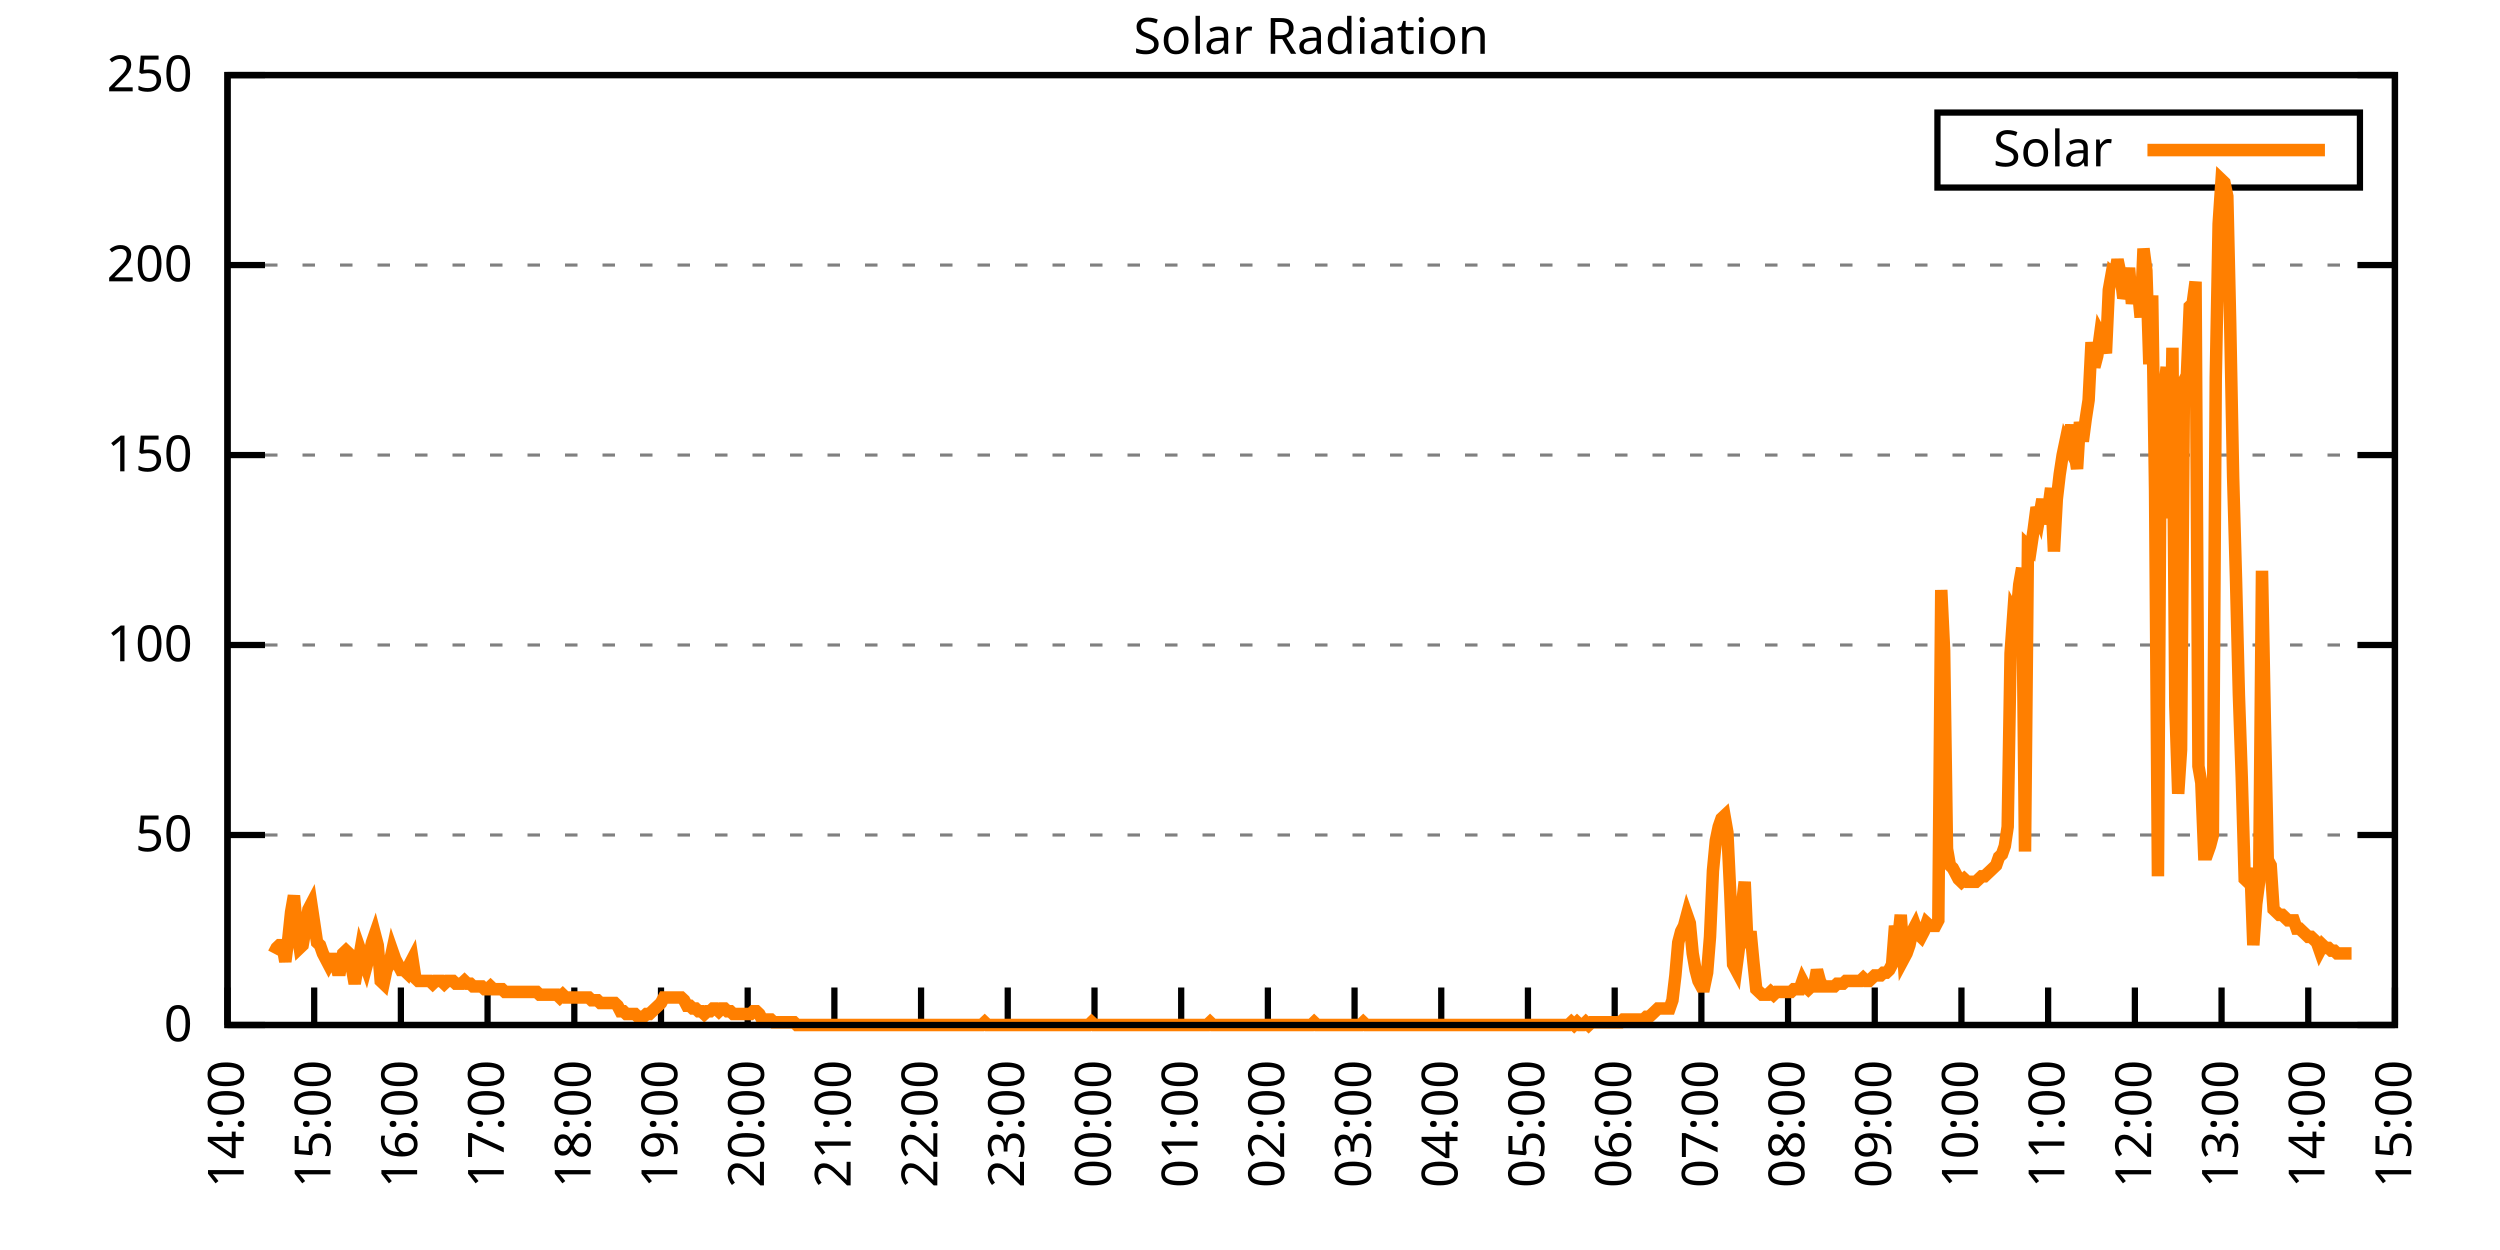
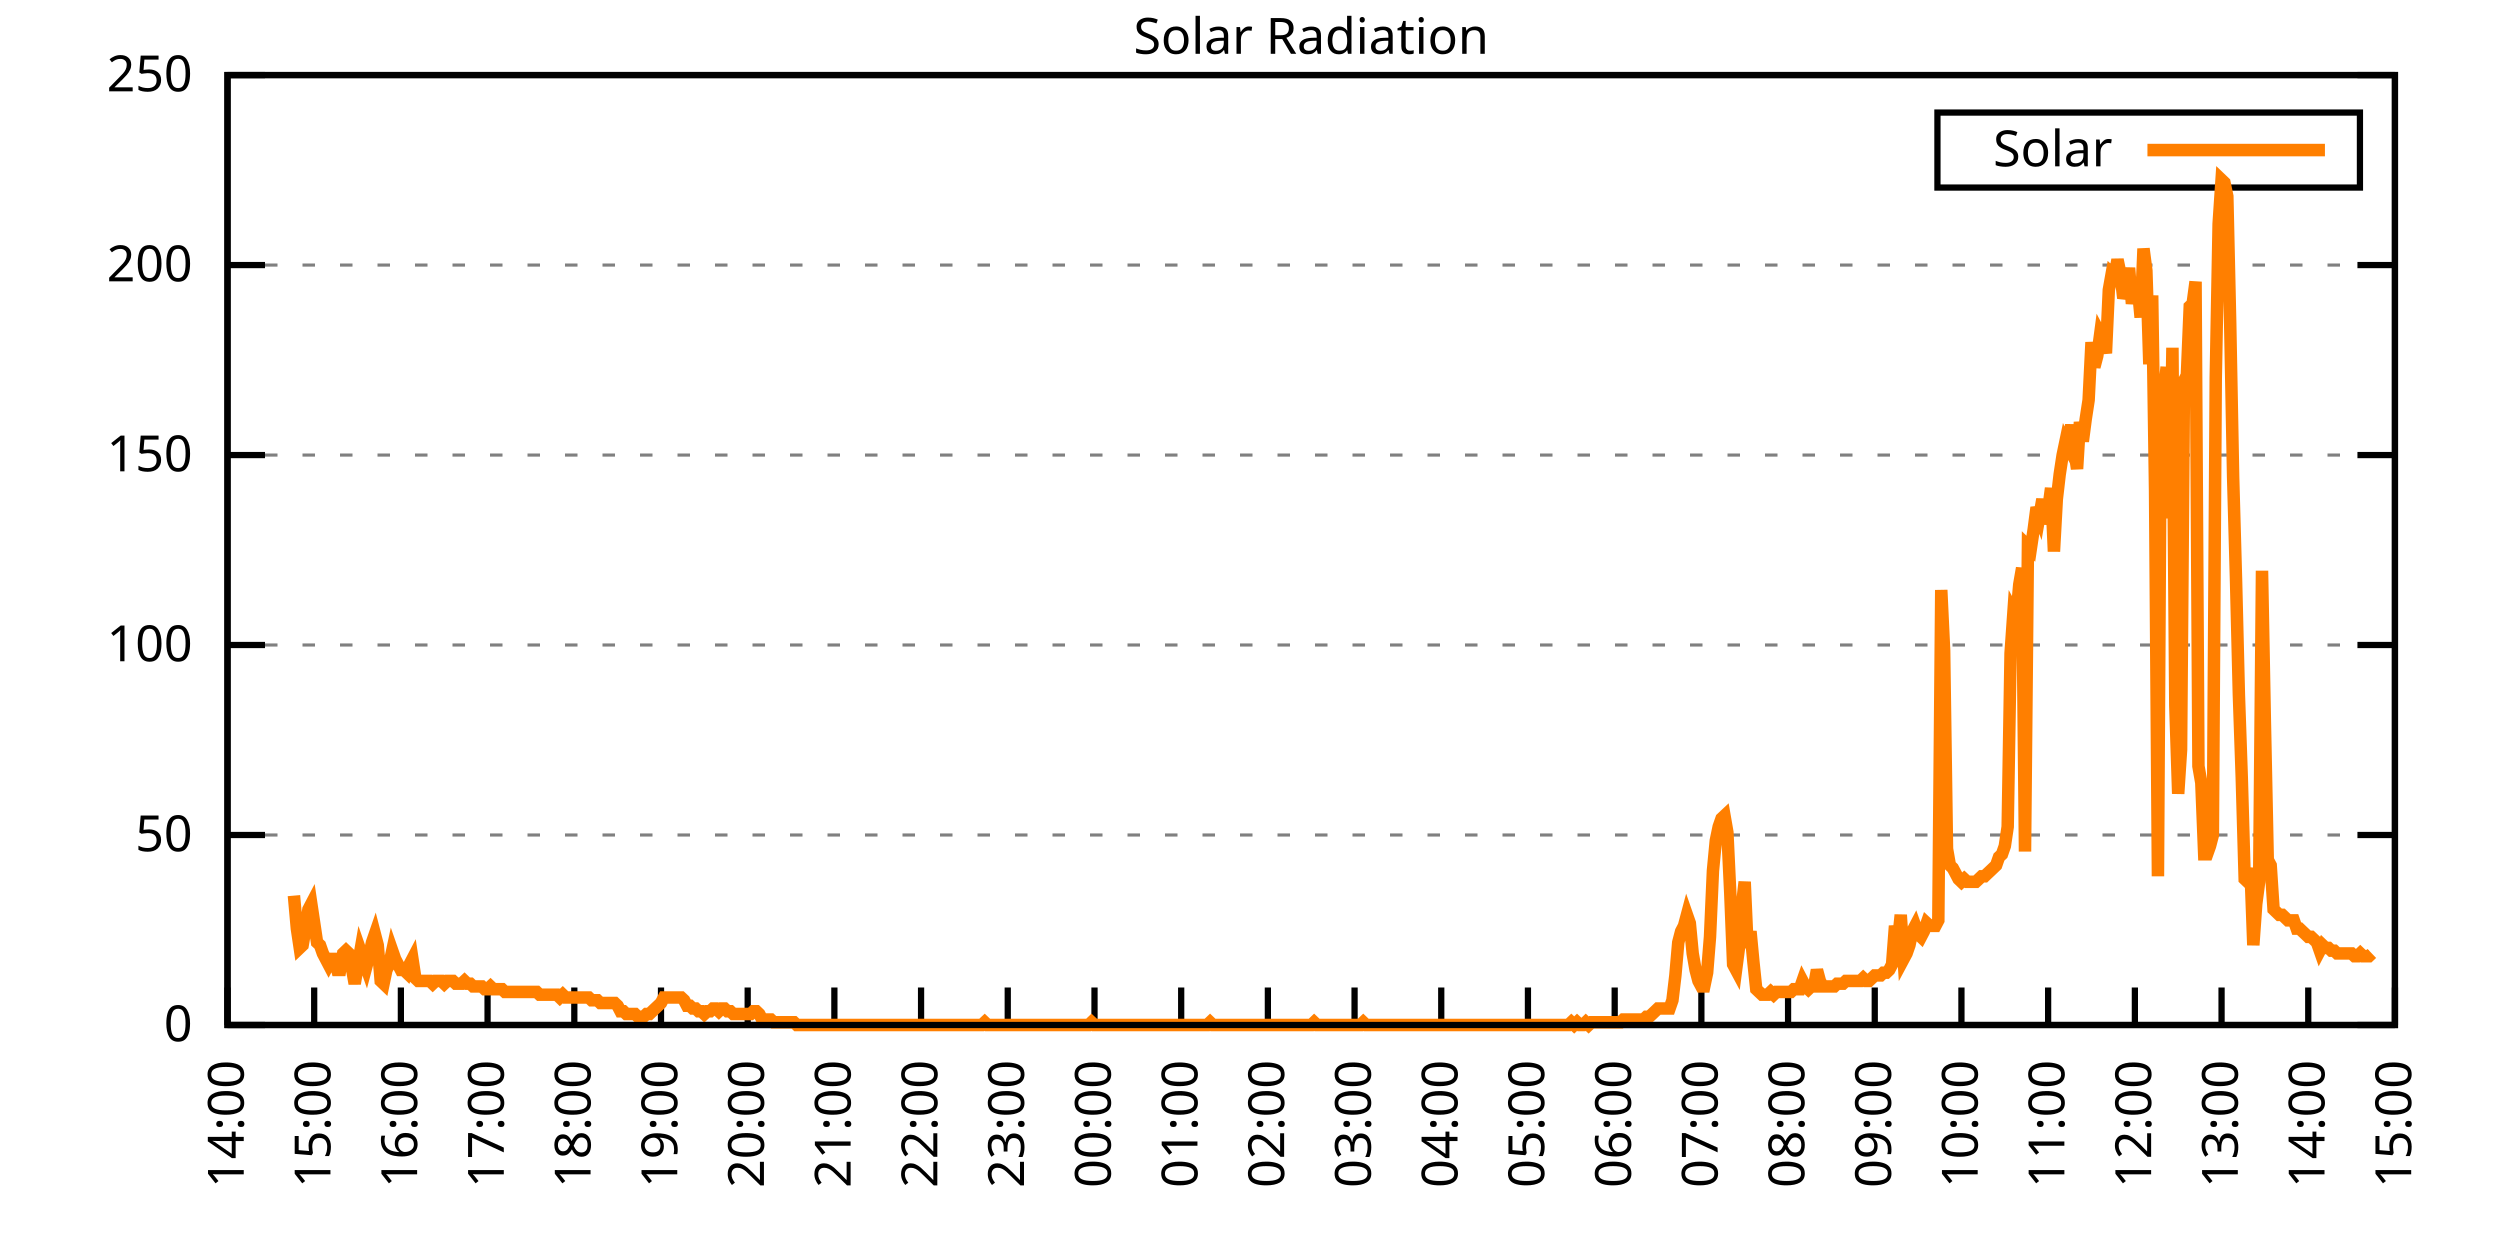
<svg xmlns="http://www.w3.org/2000/svg" xmlns:xlink="http://www.w3.org/1999/xlink" width="400" height="200" viewBox="0 0 400 200">
  <g id="gnuplot_canvas">
    <rect x="0" y="0" width="400" height="200" fill="none" />
    <defs>
      <circle id="gpDot" r="0.5" stroke-width="0.5" stroke="currentColor" />
      <path id="gpPt0" stroke-width="0.333" stroke="currentColor" d="M-1,0 h2 M0,-1 v2" />
      <path id="gpPt1" stroke-width="0.333" stroke="currentColor" d="M-1,-1 L1,1 M1,-1 L-1,1" />
      <path id="gpPt2" stroke-width="0.333" stroke="currentColor" d="M-1,0 L1,0 M0,-1 L0,1 M-1,-1 L1,1 M-1,1 L1,-1" />
      <rect id="gpPt3" stroke-width="0.333" stroke="currentColor" x="-1" y="-1" width="2" height="2" />
      <rect id="gpPt4" stroke-width="0.333" stroke="currentColor" fill="currentColor" x="-1" y="-1" width="2" height="2" />
      <circle id="gpPt5" stroke-width="0.333" stroke="currentColor" cx="0" cy="0" r="1" />
      <use xlink:href="#gpPt5" id="gpPt6" fill="currentColor" stroke="none" />
      <path id="gpPt7" stroke-width="0.333" stroke="currentColor" d="M0,-1.33 L-1.33,0.67 L1.33,0.67 z" />
      <use xlink:href="#gpPt7" id="gpPt8" fill="currentColor" stroke="none" />
      <use xlink:href="#gpPt7" id="gpPt9" stroke="currentColor" transform="rotate(180)" />
      <use xlink:href="#gpPt9" id="gpPt10" fill="currentColor" stroke="none" />
      <use xlink:href="#gpPt3" id="gpPt11" stroke="currentColor" transform="rotate(45)" />
      <use xlink:href="#gpPt11" id="gpPt12" fill="currentColor" stroke="none" />
      <path id="gpPt13" stroke-width="0.333" stroke="currentColor" d="M0,1.330 L1.265,0.411 L0.782,-1.067 L-0.782,-1.076 L-1.265,0.411 z" />
      <use xlink:href="#gpPt13" id="gpPt14" fill="currentColor" stroke="none" />
      <filter id="textbox" filterUnits="objectBoundingBox" x="0" y="0" height="1" width="1">
        <feFlood flood-color="white" flood-opacity="1" result="bgnd" />
        <feComposite in="SourceGraphic" in2="bgnd" operator="atop" />
      </filter>
      <filter id="greybox" filterUnits="objectBoundingBox" x="0" y="0" height="1" width="1">
        <feFlood flood-color="lightgrey" flood-opacity="1" result="grey" />
        <feComposite in="SourceGraphic" in2="grey" operator="atop" />
      </filter>
    </defs>
    <g fill="none" color="white" stroke="currentColor" stroke-width="1.00" stroke-linecap="butt" stroke-linejoin="miter">
</g>
    <g fill="none" color="black" stroke="currentColor" stroke-width="1.00" stroke-linecap="butt" stroke-linejoin="miter">
      <g stroke="none" shape-rendering="crispEdges">
        <polygon fill="rgb(255, 255, 255)" points="36.40,164.00 383.18,164.00 383.18,12.02 36.40,12.02 " />
      </g>
    </g>
    <g fill="none" color="black" stroke="currentColor" stroke-width="1.00" stroke-linecap="butt" stroke-linejoin="miter">
</g>
    <g fill="none" color="black" stroke="black" stroke-width="0.50" stroke-linecap="butt" stroke-linejoin="miter">
</g>
    <g fill="none" color="gray" stroke="currentColor" stroke-width="0.50" stroke-linecap="butt" stroke-linejoin="miter">
      <path stroke="gray" stroke-dasharray="2,4" class="gridline" d="M36.40,164.00 L383.19,164.00  " />
    </g>
    <g fill="none" color="gray" stroke="gray" stroke-width="1.00" stroke-linecap="butt" stroke-linejoin="miter">
</g>
    <g fill="none" color="black" stroke="currentColor" stroke-width="1.00" stroke-linecap="butt" stroke-linejoin="miter">
      <path stroke="black" d="M36.40,164.00 L42.40,164.00 M383.19,164.00 L377.19,164.00  " />
      <g transform="translate(30.80,166.60)" stroke="none" fill="black" font-family="Sans" font-size="8.00" text-anchor="end">
        <text>
          <tspan font-family="Sans"> 0</tspan>
        </text>
      </g>
    </g>
    <g fill="none" color="black" stroke="currentColor" stroke-width="1.00" stroke-linecap="butt" stroke-linejoin="miter">
</g>
    <g fill="none" color="black" stroke="black" stroke-width="0.50" stroke-linecap="butt" stroke-linejoin="miter">
</g>
    <g fill="none" color="gray" stroke="currentColor" stroke-width="0.50" stroke-linecap="butt" stroke-linejoin="miter">
      <path stroke="gray" stroke-dasharray="2,4" class="gridline" d="M36.40,133.60 L383.19,133.60  " />
    </g>
    <g fill="none" color="gray" stroke="gray" stroke-width="1.00" stroke-linecap="butt" stroke-linejoin="miter">
</g>
    <g fill="none" color="black" stroke="currentColor" stroke-width="1.00" stroke-linecap="butt" stroke-linejoin="miter">
      <path stroke="black" d="M36.40,133.60 L42.40,133.60 M383.19,133.60 L377.19,133.60  " />
      <g transform="translate(30.80,136.20)" stroke="none" fill="black" font-family="Sans" font-size="8.00" text-anchor="end">
        <text>
          <tspan font-family="Sans"> 50</tspan>
        </text>
      </g>
    </g>
    <g fill="none" color="black" stroke="currentColor" stroke-width="1.00" stroke-linecap="butt" stroke-linejoin="miter">
</g>
    <g fill="none" color="black" stroke="black" stroke-width="0.50" stroke-linecap="butt" stroke-linejoin="miter">
</g>
    <g fill="none" color="gray" stroke="currentColor" stroke-width="0.50" stroke-linecap="butt" stroke-linejoin="miter">
      <path stroke="gray" stroke-dasharray="2,4" class="gridline" d="M36.40,103.20 L383.19,103.20  " />
    </g>
    <g fill="none" color="gray" stroke="gray" stroke-width="1.00" stroke-linecap="butt" stroke-linejoin="miter">
</g>
    <g fill="none" color="black" stroke="currentColor" stroke-width="1.00" stroke-linecap="butt" stroke-linejoin="miter">
      <path stroke="black" d="M36.40,103.20 L42.40,103.20 M383.19,103.20 L377.19,103.20  " />
      <g transform="translate(30.80,105.80)" stroke="none" fill="black" font-family="Sans" font-size="8.00" text-anchor="end">
        <text>
          <tspan font-family="Sans"> 100</tspan>
        </text>
      </g>
    </g>
    <g fill="none" color="black" stroke="currentColor" stroke-width="1.00" stroke-linecap="butt" stroke-linejoin="miter">
</g>
    <g fill="none" color="black" stroke="black" stroke-width="0.50" stroke-linecap="butt" stroke-linejoin="miter">
</g>
    <g fill="none" color="gray" stroke="currentColor" stroke-width="0.50" stroke-linecap="butt" stroke-linejoin="miter">
      <path stroke="gray" stroke-dasharray="2,4" class="gridline" d="M36.40,72.81 L383.19,72.81  " />
    </g>
    <g fill="none" color="gray" stroke="gray" stroke-width="1.00" stroke-linecap="butt" stroke-linejoin="miter">
</g>
    <g fill="none" color="black" stroke="currentColor" stroke-width="1.00" stroke-linecap="butt" stroke-linejoin="miter">
      <path stroke="black" d="M36.40,72.81 L42.40,72.81 M383.19,72.81 L377.19,72.81  " />
      <g transform="translate(30.80,75.41)" stroke="none" fill="black" font-family="Sans" font-size="8.00" text-anchor="end">
        <text>
          <tspan font-family="Sans"> 150</tspan>
        </text>
      </g>
    </g>
    <g fill="none" color="black" stroke="currentColor" stroke-width="1.00" stroke-linecap="butt" stroke-linejoin="miter">
</g>
    <g fill="none" color="black" stroke="black" stroke-width="0.50" stroke-linecap="butt" stroke-linejoin="miter">
</g>
    <g fill="none" color="gray" stroke="currentColor" stroke-width="0.50" stroke-linecap="butt" stroke-linejoin="miter">
      <path stroke="gray" stroke-dasharray="2,4" class="gridline" d="M36.40,42.41 L383.19,42.41  " />
    </g>
    <g fill="none" color="gray" stroke="gray" stroke-width="1.00" stroke-linecap="butt" stroke-linejoin="miter">
</g>
    <g fill="none" color="black" stroke="currentColor" stroke-width="1.00" stroke-linecap="butt" stroke-linejoin="miter">
      <path stroke="black" d="M36.40,42.41 L42.40,42.41 M383.19,42.41 L377.19,42.41  " />
      <g transform="translate(30.80,45.01)" stroke="none" fill="black" font-family="Sans" font-size="8.00" text-anchor="end">
        <text>
          <tspan font-family="Sans"> 200</tspan>
        </text>
      </g>
    </g>
    <g fill="none" color="black" stroke="currentColor" stroke-width="1.00" stroke-linecap="butt" stroke-linejoin="miter">
</g>
    <g fill="none" color="black" stroke="black" stroke-width="0.50" stroke-linecap="butt" stroke-linejoin="miter">
</g>
    <g fill="none" color="gray" stroke="currentColor" stroke-width="0.50" stroke-linecap="butt" stroke-linejoin="miter">
      <path stroke="gray" stroke-dasharray="2,4" class="gridline" d="M36.40,12.01 L383.19,12.01  " />
    </g>
    <g fill="none" color="gray" stroke="gray" stroke-width="1.00" stroke-linecap="butt" stroke-linejoin="miter">
</g>
    <g fill="none" color="black" stroke="currentColor" stroke-width="1.00" stroke-linecap="butt" stroke-linejoin="miter">
      <path stroke="black" d="M36.40,12.01 L42.40,12.01 M383.19,12.01 L377.19,12.01  " />
      <g transform="translate(30.80,14.61)" stroke="none" fill="black" font-family="Sans" font-size="8.00" text-anchor="end">
        <text>
          <tspan font-family="Sans"> 250</tspan>
        </text>
      </g>
    </g>
    <g fill="none" color="black" stroke="currentColor" stroke-width="1.00" stroke-linecap="butt" stroke-linejoin="miter">
      <path stroke="black" d="M36.40,164.00 L36.40,158.00  " />
      <g transform="translate(39.00,169.60) rotate(270.00)" stroke="none" fill="black" font-family="Sans" font-size="8.00" text-anchor="end">
        <text>
          <tspan font-family="Sans">14:00</tspan>
        </text>
      </g>
    </g>
    <g fill="none" color="black" stroke="currentColor" stroke-width="1.00" stroke-linecap="butt" stroke-linejoin="miter">
      <path stroke="black" d="M50.27,164.00 L50.27,158.00  " />
      <g transform="translate(52.87,169.60) rotate(270.00)" stroke="none" fill="black" font-family="Sans" font-size="8.00" text-anchor="end">
        <text>
          <tspan font-family="Sans">15:00</tspan>
        </text>
      </g>
    </g>
    <g fill="none" color="black" stroke="currentColor" stroke-width="1.00" stroke-linecap="butt" stroke-linejoin="miter">
      <path stroke="black" d="M64.14,164.00 L64.14,158.00  " />
      <g transform="translate(66.74,169.60) rotate(270.00)" stroke="none" fill="black" font-family="Sans" font-size="8.00" text-anchor="end">
        <text>
          <tspan font-family="Sans">16:00</tspan>
        </text>
      </g>
    </g>
    <g fill="none" color="black" stroke="currentColor" stroke-width="1.00" stroke-linecap="butt" stroke-linejoin="miter">
      <path stroke="black" d="M78.01,164.00 L78.01,158.00  " />
      <g transform="translate(80.61,169.60) rotate(270.00)" stroke="none" fill="black" font-family="Sans" font-size="8.00" text-anchor="end">
        <text>
          <tspan font-family="Sans">17:00</tspan>
        </text>
      </g>
    </g>
    <g fill="none" color="black" stroke="currentColor" stroke-width="1.00" stroke-linecap="butt" stroke-linejoin="miter">
      <path stroke="black" d="M91.89,164.00 L91.89,158.00  " />
      <g transform="translate(94.49,169.60) rotate(270.00)" stroke="none" fill="black" font-family="Sans" font-size="8.00" text-anchor="end">
        <text>
          <tspan font-family="Sans">18:00</tspan>
        </text>
      </g>
    </g>
    <g fill="none" color="black" stroke="currentColor" stroke-width="1.00" stroke-linecap="butt" stroke-linejoin="miter">
      <path stroke="black" d="M105.76,164.00 L105.76,158.00  " />
      <g transform="translate(108.36,169.60) rotate(270.00)" stroke="none" fill="black" font-family="Sans" font-size="8.00" text-anchor="end">
        <text>
          <tspan font-family="Sans">19:00</tspan>
        </text>
      </g>
    </g>
    <g fill="none" color="black" stroke="currentColor" stroke-width="1.00" stroke-linecap="butt" stroke-linejoin="miter">
      <path stroke="black" d="M119.63,164.00 L119.63,158.00  " />
      <g transform="translate(122.23,169.60) rotate(270.00)" stroke="none" fill="black" font-family="Sans" font-size="8.00" text-anchor="end">
        <text>
          <tspan font-family="Sans">20:00</tspan>
        </text>
      </g>
    </g>
    <g fill="none" color="black" stroke="currentColor" stroke-width="1.00" stroke-linecap="butt" stroke-linejoin="miter">
      <path stroke="black" d="M133.50,164.00 L133.50,158.00  " />
      <g transform="translate(136.10,169.60) rotate(270.00)" stroke="none" fill="black" font-family="Sans" font-size="8.00" text-anchor="end">
        <text>
          <tspan font-family="Sans">21:00</tspan>
        </text>
      </g>
    </g>
    <g fill="none" color="black" stroke="currentColor" stroke-width="1.00" stroke-linecap="butt" stroke-linejoin="miter">
      <path stroke="black" d="M147.37,164.00 L147.37,158.00  " />
      <g transform="translate(149.97,169.60) rotate(270.00)" stroke="none" fill="black" font-family="Sans" font-size="8.00" text-anchor="end">
        <text>
          <tspan font-family="Sans">22:00</tspan>
        </text>
      </g>
    </g>
    <g fill="none" color="black" stroke="currentColor" stroke-width="1.00" stroke-linecap="butt" stroke-linejoin="miter">
      <path stroke="black" d="M161.24,164.00 L161.24,158.00  " />
      <g transform="translate(163.84,169.60) rotate(270.00)" stroke="none" fill="black" font-family="Sans" font-size="8.00" text-anchor="end">
        <text>
          <tspan font-family="Sans">23:00</tspan>
        </text>
      </g>
    </g>
    <g fill="none" color="black" stroke="currentColor" stroke-width="1.00" stroke-linecap="butt" stroke-linejoin="miter">
      <path stroke="black" d="M175.12,164.00 L175.12,158.00  " />
      <g transform="translate(177.72,169.60) rotate(270.00)" stroke="none" fill="black" font-family="Sans" font-size="8.00" text-anchor="end">
        <text>
          <tspan font-family="Sans">00:00</tspan>
        </text>
      </g>
    </g>
    <g fill="none" color="black" stroke="currentColor" stroke-width="1.00" stroke-linecap="butt" stroke-linejoin="miter">
      <path stroke="black" d="M188.99,164.00 L188.99,158.00  " />
      <g transform="translate(191.59,169.60) rotate(270.00)" stroke="none" fill="black" font-family="Sans" font-size="8.00" text-anchor="end">
        <text>
          <tspan font-family="Sans">01:00</tspan>
        </text>
      </g>
    </g>
    <g fill="none" color="black" stroke="currentColor" stroke-width="1.00" stroke-linecap="butt" stroke-linejoin="miter">
      <path stroke="black" d="M202.86,164.00 L202.86,158.00  " />
      <g transform="translate(205.46,169.60) rotate(270.00)" stroke="none" fill="black" font-family="Sans" font-size="8.00" text-anchor="end">
        <text>
          <tspan font-family="Sans">02:00</tspan>
        </text>
      </g>
    </g>
    <g fill="none" color="black" stroke="currentColor" stroke-width="1.00" stroke-linecap="butt" stroke-linejoin="miter">
      <path stroke="black" d="M216.73,164.00 L216.73,158.00  " />
      <g transform="translate(219.33,169.60) rotate(270.00)" stroke="none" fill="black" font-family="Sans" font-size="8.00" text-anchor="end">
        <text>
          <tspan font-family="Sans">03:00</tspan>
        </text>
      </g>
    </g>
    <g fill="none" color="black" stroke="currentColor" stroke-width="1.00" stroke-linecap="butt" stroke-linejoin="miter">
      <path stroke="black" d="M230.60,164.00 L230.60,158.00  " />
      <g transform="translate(233.20,169.60) rotate(270.00)" stroke="none" fill="black" font-family="Sans" font-size="8.00" text-anchor="end">
        <text>
          <tspan font-family="Sans">04:00</tspan>
        </text>
      </g>
    </g>
    <g fill="none" color="black" stroke="currentColor" stroke-width="1.00" stroke-linecap="butt" stroke-linejoin="miter">
      <path stroke="black" d="M244.47,164.00 L244.47,158.00  " />
      <g transform="translate(247.07,169.60) rotate(270.00)" stroke="none" fill="black" font-family="Sans" font-size="8.00" text-anchor="end">
        <text>
          <tspan font-family="Sans">05:00</tspan>
        </text>
      </g>
    </g>
    <g fill="none" color="black" stroke="currentColor" stroke-width="1.00" stroke-linecap="butt" stroke-linejoin="miter">
      <path stroke="black" d="M258.35,164.00 L258.35,158.00  " />
      <g transform="translate(260.95,169.60) rotate(270.00)" stroke="none" fill="black" font-family="Sans" font-size="8.00" text-anchor="end">
        <text>
          <tspan font-family="Sans">06:00</tspan>
        </text>
      </g>
    </g>
    <g fill="none" color="black" stroke="currentColor" stroke-width="1.00" stroke-linecap="butt" stroke-linejoin="miter">
      <path stroke="black" d="M272.22,164.00 L272.22,158.00  " />
      <g transform="translate(274.82,169.60) rotate(270.00)" stroke="none" fill="black" font-family="Sans" font-size="8.00" text-anchor="end">
        <text>
          <tspan font-family="Sans">07:00</tspan>
        </text>
      </g>
    </g>
    <g fill="none" color="black" stroke="currentColor" stroke-width="1.00" stroke-linecap="butt" stroke-linejoin="miter">
      <path stroke="black" d="M286.09,164.00 L286.09,158.00  " />
      <g transform="translate(288.69,169.60) rotate(270.00)" stroke="none" fill="black" font-family="Sans" font-size="8.00" text-anchor="end">
        <text>
          <tspan font-family="Sans">08:00</tspan>
        </text>
      </g>
    </g>
    <g fill="none" color="black" stroke="currentColor" stroke-width="1.00" stroke-linecap="butt" stroke-linejoin="miter">
      <path stroke="black" d="M299.96,164.00 L299.96,158.00  " />
      <g transform="translate(302.56,169.60) rotate(270.00)" stroke="none" fill="black" font-family="Sans" font-size="8.00" text-anchor="end">
        <text>
          <tspan font-family="Sans">09:00</tspan>
        </text>
      </g>
    </g>
    <g fill="none" color="black" stroke="currentColor" stroke-width="1.00" stroke-linecap="butt" stroke-linejoin="miter">
      <path stroke="black" d="M313.83,164.00 L313.83,158.00  " />
      <g transform="translate(316.43,169.60) rotate(270.00)" stroke="none" fill="black" font-family="Sans" font-size="8.00" text-anchor="end">
        <text>
          <tspan font-family="Sans">10:00</tspan>
        </text>
      </g>
    </g>
    <g fill="none" color="black" stroke="currentColor" stroke-width="1.00" stroke-linecap="butt" stroke-linejoin="miter">
      <path stroke="black" d="M327.70,164.00 L327.70,158.00  " />
      <g transform="translate(330.30,169.60) rotate(270.00)" stroke="none" fill="black" font-family="Sans" font-size="8.00" text-anchor="end">
        <text>
          <tspan font-family="Sans">11:00</tspan>
        </text>
      </g>
    </g>
    <g fill="none" color="black" stroke="currentColor" stroke-width="1.00" stroke-linecap="butt" stroke-linejoin="miter">
      <path stroke="black" d="M341.58,164.00 L341.58,158.00  " />
      <g transform="translate(344.18,169.60) rotate(270.00)" stroke="none" fill="black" font-family="Sans" font-size="8.00" text-anchor="end">
        <text>
          <tspan font-family="Sans">12:00</tspan>
        </text>
      </g>
    </g>
    <g fill="none" color="black" stroke="currentColor" stroke-width="1.00" stroke-linecap="butt" stroke-linejoin="miter">
      <path stroke="black" d="M355.45,164.00 L355.45,158.00  " />
      <g transform="translate(358.05,169.60) rotate(270.00)" stroke="none" fill="black" font-family="Sans" font-size="8.00" text-anchor="end">
        <text>
          <tspan font-family="Sans">13:00</tspan>
        </text>
      </g>
    </g>
    <g fill="none" color="black" stroke="currentColor" stroke-width="1.00" stroke-linecap="butt" stroke-linejoin="miter">
      <path stroke="black" d="M369.32,164.00 L369.32,158.00  " />
      <g transform="translate(371.92,169.60) rotate(270.00)" stroke="none" fill="black" font-family="Sans" font-size="8.00" text-anchor="end">
        <text>
          <tspan font-family="Sans">14:00</tspan>
        </text>
      </g>
    </g>
    <g fill="none" color="black" stroke="currentColor" stroke-width="1.00" stroke-linecap="butt" stroke-linejoin="miter">
      <path stroke="black" d="M383.19,164.00 L383.19,158.00  " />
      <g transform="translate(385.79,169.60) rotate(270.00)" stroke="none" fill="black" font-family="Sans" font-size="8.00" text-anchor="end">
        <text>
          <tspan font-family="Sans">15:00</tspan>
        </text>
      </g>
    </g>
    <g fill="none" color="black" stroke="currentColor" stroke-width="1.00" stroke-linecap="butt" stroke-linejoin="miter">
</g>
    <g fill="none" color="black" stroke="currentColor" stroke-width="1.00" stroke-linecap="butt" stroke-linejoin="miter">
      <path stroke="black" d="M36.40,12.01 L36.40,164.00 L383.19,164.00 L383.19,12.01 L36.40,12.01 Z  " />
    </g>
    <g fill="none" color="black" stroke="currentColor" stroke-width="1.00" stroke-linecap="butt" stroke-linejoin="miter">
</g>
    <g fill="none" color="black" stroke="currentColor" stroke-width="1.00" stroke-linecap="butt" stroke-linejoin="miter">
      <path stroke="black" d="M309.99,30.01 L309.99,18.01 L377.59,18.01 L377.59,30.01 L309.99,30.01 Z  " />
    </g>
    <g id="Solar_Radiation_plot_1">
      <g fill="none" color="white" stroke="black" stroke-width="2.00" stroke-linecap="butt" stroke-linejoin="miter">
</g>
      <g fill="none" color="black" stroke="currentColor" stroke-width="2.00" stroke-linecap="butt" stroke-linejoin="miter">
        <g transform="translate(337.99,26.61)" stroke="none" fill="black" font-family="Sans" font-size="8.00" text-anchor="end">
          <text>
            <tspan font-family="Sans">Solar</tspan>
          </text>
        </g>
      </g>
      <g fill="none" color="black" stroke="currentColor" stroke-width="2.00" stroke-linecap="butt" stroke-linejoin="miter">
-         <path stroke="rgb(255, 127,   0)" d="M343.59,24.01 L371.99,24.01 M43.80,152.55 L44.26,151.67 L44.72,151.23 L45.19,151.23 L45.65,153.87 L46.11,150.34   L46.57,145.94 L47.03,143.30 L47.50,148.58 L47.96,151.67 L48.42,151.23 L48.88,148.58 L49.35,145.50 L49.81,144.62   L50.27,147.70 L50.73,150.79 L51.20,151.23 L51.66,152.55 L52.12,153.43 L52.58,154.31 L53.05,153.43 L53.51,153.43   L53.97,155.19 L54.43,155.19 L54.90,152.55 L55.36,152.11 L55.82,152.55 L56.28,154.75 L56.75,157.39 L57.21,154.75   L57.67,152.11 L58.13,153.43 L58.59,154.75 L59.06,152.99 L59.52,150.79 L59.98,149.46 L60.44,151.23 L60.91,156.95   L61.37,157.39 L61.83,155.19 L62.29,154.31 L62.76,152.11 L63.22,153.43 L63.68,154.31 L64.14,155.19 L64.61,155.19   L65.07,155.63 L65.53,154.31 L65.99,153.43 L66.46,156.51 L66.92,156.95 L67.38,156.95 L67.84,156.95 L68.30,156.95   L68.77,156.95 L69.23,157.39 L69.69,156.95 L70.15,156.95 L70.62,156.95 L71.08,157.39 L71.54,156.95 L72.00,156.95   L72.47,156.95 L72.93,157.39 L73.39,157.39 L73.85,157.39 L74.32,156.95 L74.78,157.39 L75.24,157.39 L75.70,157.83   L76.17,157.83 L76.63,157.83 L77.09,157.83 L77.55,158.27 L78.01,158.27 L78.48,157.83 L78.94,158.27 L79.40,158.27   L79.86,158.27 L80.33,158.27 L80.79,158.71 L81.25,158.71 L81.71,158.71 L82.18,158.71 L82.64,158.71 L83.10,158.71   L83.56,158.71 L84.03,158.71 L84.49,158.71 L84.95,158.71 L85.41,158.71 L85.88,158.71 L86.34,159.15 L86.80,159.15   L87.26,159.15 L87.72,159.15 L88.19,159.15 L88.65,159.15 L89.11,159.15 L89.57,159.60 L90.04,159.15 L90.50,159.60   L90.96,159.60 L91.42,159.60 L91.89,159.60 L92.35,159.60 L92.81,159.60 L93.27,159.60 L93.74,159.60 L94.20,159.60   L94.66,160.04 L95.12,160.04 L95.59,160.04 L96.05,160.48 L96.97,160.48 L97.44,160.48 L97.90,160.48 L98.36,160.48   L98.82,160.92 L99.28,161.80 L99.75,161.80 L100.21,162.24 L100.67,162.24 L101.13,162.24 L101.60,162.24 L102.06,162.68   L102.52,162.68 L102.98,162.68 L103.45,162.24 L103.91,162.24 L104.37,161.80 L104.83,161.36 L105.30,160.92 L105.76,160.48   L106.22,159.60 L106.68,159.60 L107.15,159.60 L107.61,159.60 L108.07,159.60 L108.53,159.60 L108.99,159.60 L109.46,160.04   L109.92,160.92 L110.38,160.92 L110.84,161.36 L111.31,161.36 L111.77,161.80 L112.23,161.80 L112.69,162.24 L113.16,161.80   L113.62,161.80 L114.08,161.36 L114.54,161.36 L115.01,161.80 L115.47,161.36 L115.93,161.36 L116.39,161.80 L116.86,161.80   L117.32,162.24 L117.78,162.24 L118.24,162.24 L118.70,162.24 L119.17,162.24 L119.63,162.24 L120.09,162.24 L120.55,161.80   L121.02,161.80 L121.48,162.24 L121.94,163.12 L122.40,163.12 L122.87,163.12 L123.33,163.12 L123.79,163.56 L124.25,163.56   L124.72,163.56 L125.18,163.56 L125.64,163.56 L126.10,163.56 L126.57,163.56 L127.03,163.56 L127.49,164.00 L127.95,164.00   L128.41,164.00 L128.88,164.00 L129.34,164.00 L129.80,164.00 L130.26,164.00 L130.73,164.00 L131.19,164.00 L131.65,164.00   L132.11,164.00 L132.58,164.00 L133.04,164.00 L133.50,164.00 L133.96,164.00 L134.43,164.00 L134.89,164.00 L135.35,164.00   L135.81,164.00 L136.28,164.00 L136.74,164.00 L137.20,164.00 L137.66,164.00 L138.13,164.00 L138.59,164.00 L139.05,164.00   L139.51,164.00 L139.97,164.00 L140.44,164.00 L140.90,164.00 L141.36,164.00 L141.82,164.00 L142.29,164.00 L142.75,164.00   L143.21,164.00 L143.67,164.00 L144.14,164.00 L144.60,164.00 L145.06,164.00 L145.52,164.00 L145.99,164.00 L146.45,164.00   L146.91,164.00 L147.37,164.00 L147.84,164.00 L148.30,164.00 L148.76,164.00 L149.22,164.00 L149.68,164.00 L150.15,164.00   L150.61,164.00 L151.07,164.00 L151.53,164.00 L152.00,164.00 L152.46,164.00 L152.92,164.00 L153.38,164.00 L153.85,164.00   L154.31,164.00 L154.77,164.00 L155.23,164.00 L155.70,164.00 L156.16,164.00 L156.62,164.00 L157.08,164.00 L157.55,163.56   L158.01,164.00 L158.47,164.00 L158.93,164.00 L159.39,164.00 L159.86,164.00 L160.32,164.00 L160.78,164.00 L161.24,164.00   L161.71,164.00 L162.17,164.00 L162.63,164.00 L163.09,164.00 L163.56,164.00 L164.02,164.00 L164.48,164.00 L164.94,164.00   L165.41,164.00 L165.87,164.00 L166.33,164.00 L166.79,164.00 L167.26,164.00 L167.72,164.00 L168.18,164.00 L168.64,164.00   L169.10,164.00 L169.57,164.00 L170.03,164.00 L170.49,164.00 L170.95,164.00 L171.42,164.00 L171.88,164.00 L172.34,164.00   L172.80,164.00 L173.27,164.00 L173.73,164.00 L174.19,164.00 L174.65,163.56 L175.12,164.00 L175.58,164.00 L176.04,164.00   L176.50,164.00 L176.97,164.00 L177.43,164.00 L177.89,164.00 L178.35,164.00 L178.82,164.00 L179.28,164.00 L179.74,164.00   L180.20,164.00 L180.66,164.00 L181.13,164.00 L181.59,164.00 L182.05,164.00 L182.51,164.00 L182.98,164.00 L183.44,164.00   L183.90,164.00 L184.36,164.00 L184.83,164.00 L185.29,164.00 L185.75,164.00 L186.21,164.00 L186.68,164.00 L187.14,164.00   L187.60,164.00 L188.06,164.00 L188.53,164.00 L188.99,164.00 L189.45,164.00 L189.91,164.00 L190.37,164.00 L190.84,164.00   L191.30,164.00 L191.76,164.00 L192.22,164.00 L192.69,164.00 L193.15,164.00 L193.61,163.56 L194.07,164.00 L194.54,164.00   L195.00,164.00 L195.46,164.00 L195.92,164.00 L196.39,164.00 L196.85,164.00 L197.31,164.00 L197.77,164.00 L198.24,164.00   L198.70,164.00 L199.16,164.00 L199.62,164.00 L200.08,164.00 L200.55,164.00 L201.01,164.00 L201.47,164.00 L201.93,164.00   L202.40,164.00 L202.86,164.00 L203.32,164.00 L203.78,164.00 L204.25,164.00 L204.71,164.00 L205.17,164.00 L205.63,164.00   L206.10,164.00 L206.56,164.00 L207.02,164.00 L207.48,164.00 L207.95,164.00 L208.41,164.00 L208.87,164.00 L209.33,164.00   L209.80,164.00 L210.26,163.56 L210.72,164.00 L211.18,164.00 L211.64,164.00 L212.11,164.00 L212.57,164.00 L213.03,164.00   L213.49,164.00 L213.96,164.00 L214.42,164.00 L214.88,164.00 L215.34,164.00 L215.81,164.00 L216.27,164.00 L216.73,164.00   L217.19,164.00 L217.66,164.00 L218.12,163.56 L218.58,164.00 L219.04,164.00 L219.51,164.00 L219.97,164.00 L220.43,164.00   L220.89,164.00 L221.35,164.00 L221.82,164.00 L222.28,164.00 L222.74,164.00 L223.20,164.00 L223.67,164.00 L224.13,164.00   L224.59,164.00 L225.05,164.00 L225.52,164.00 L225.98,164.00 L226.44,164.00 L226.90,164.00 L227.37,164.00 L227.83,164.00   L228.29,164.00 L228.75,164.00 L229.22,164.00 L229.68,164.00 L230.14,164.00 L230.60,164.00 L231.06,164.00 L231.53,164.00   L231.99,164.00 L232.45,164.00 L232.91,164.00 L233.38,164.00 L233.84,164.00 L234.30,164.00 L234.76,164.00 L235.23,164.00   L235.69,164.00 L236.15,164.00 L236.61,164.00 L237.08,164.00 L237.54,164.00 L238.00,164.00 L238.46,164.00 L238.93,164.00   L239.39,164.00 L239.85,164.00 L240.31,164.00 L240.77,164.00 L241.24,164.00 L241.70,164.00 L242.16,164.00 L242.62,164.00   L243.09,164.00 L243.55,164.00 L244.01,164.00 L244.47,164.00 L244.94,164.00 L245.40,164.00 L245.86,164.00 L246.32,164.00   L246.79,164.00 L247.25,164.00 L247.71,164.00 L248.17,164.00 L248.64,164.00 L249.10,164.00 L249.56,164.00 L250.02,164.00   L250.49,164.00 L250.95,164.00 L251.41,163.56 L251.87,164.00 L252.33,163.56 L252.80,164.00 L253.26,164.00 L253.72,163.56   L254.18,164.00 L254.65,163.56 L255.11,163.56 L255.57,163.56 L256.03,163.56 L256.50,163.56 L256.96,163.56 L257.42,163.56   L257.88,163.56 L258.35,163.56 L258.81,163.56 L259.27,163.56 L259.73,163.12 L260.20,163.12 L260.66,163.12 L261.12,163.12   L261.58,163.12 L262.04,163.12 L262.51,163.12 L262.97,163.12 L263.43,162.68 L263.89,162.68 L264.36,162.24 L264.82,161.80   L265.28,161.36 L265.74,161.36 L266.21,161.36 L266.67,161.36 L267.13,161.36 L267.59,160.04 L268.06,156.07 L268.52,150.79   L268.98,149.02 L269.44,148.14 L269.91,146.38 L270.37,147.70 L270.83,152.55 L271.29,155.19 L271.75,156.95 L272.22,157.83   L272.68,157.83 L273.14,155.63 L273.60,149.90 L274.07,139.33 L274.53,134.49 L274.99,132.28 L275.45,130.96 L275.92,130.52   L276.38,133.17 L276.84,142.86 L277.30,154.31 L277.77,155.19 L278.23,151.67 L278.69,145.06 L279.15,141.09 L279.62,151.67   L280.08,149.02 L280.54,153.87 L281.00,158.27 L281.46,158.71 L281.93,159.15 L282.39,159.15 L282.85,159.15 L283.31,158.71   L283.78,159.15 L284.24,158.71 L284.70,158.71 L285.16,158.71 L285.63,158.71 L286.09,158.71 L286.55,158.71 L287.01,158.27   L287.48,158.27 L287.94,158.27 L288.40,156.95 L288.86,157.83 L289.33,158.27 L289.79,157.83 L290.25,157.83 L290.71,155.19   L291.18,156.95 L291.64,157.83 L292.10,157.83 L292.56,157.83 L293.02,157.83 L293.49,157.83 L293.95,157.39 L294.41,157.39   L294.87,157.39 L295.34,156.95 L295.80,156.95 L296.26,156.95 L296.72,156.95 L297.19,156.95 L297.65,156.95 L298.11,156.51   L298.57,156.95 L299.04,156.95 L299.50,156.51 L299.96,156.07 L300.42,156.07 L300.89,156.07 L301.35,155.63 L301.81,155.63   L302.27,155.19 L302.73,154.31 L303.20,148.14 L303.66,150.79 L304.12,146.38 L304.58,153.43 L305.05,152.55 L305.51,151.23   L305.97,149.02 L306.43,148.14 L306.90,149.46 L307.36,149.90 L307.82,149.02 L308.28,147.70 L308.75,148.14 L309.21,148.14   L309.67,148.14 L310.13,147.26 L310.60,94.40 L311.06,104.09 L311.52,135.81 L311.98,138.45 L312.44,138.89 L312.91,139.77   L313.37,140.65 L313.83,141.09 L314.29,140.65 L314.76,141.09 L315.22,141.09 L315.68,141.09 L316.14,141.09 L316.61,140.65   L317.07,140.21 L317.53,140.21 L317.99,139.77 L318.46,139.33 L318.92,138.89 L319.38,138.45 L319.84,137.13 L320.31,136.69   L320.77,135.37 L321.23,132.28 L321.69,104.53 L322.15,97.93 L322.62,98.81 L323.08,93.52 L323.54,90.88 L324.00,136.25   L324.47,87.35 L324.93,87.80 L325.39,84.71 L325.85,81.19 L326.32,82.51 L326.78,79.87 L327.24,83.83 L327.70,81.63   L328.17,78.10 L328.63,88.24 L329.09,79.87 L329.55,75.90 L330.02,72.82 L330.48,70.62 L330.94,71.50 L331.40,67.97   L331.87,71.94 L332.33,75.02 L332.79,67.53 L333.25,70.62 L333.71,67.09 L334.18,64.01 L334.64,54.76 L335.10,58.72   L335.56,56.96 L336.03,53.44 L336.49,54.32 L336.95,56.52 L337.41,46.39 L337.88,43.75 L338.34,44.19 L338.80,41.54   L339.26,43.75 L339.73,47.71 L340.19,46.39 L340.65,42.87 L341.11,48.59 L341.58,45.95 L342.04,45.95 L342.50,50.79   L342.96,39.78 L343.42,43.31 L343.89,58.28 L344.35,47.27 L344.81,78.54 L345.27,140.21 L345.74,62.25 L346.20,63.13   L346.66,58.72 L347.12,82.95 L347.59,55.64 L348.05,112.90 L348.51,127.00 L348.97,119.95 L349.44,60.93 L349.90,60.04   L350.36,49.03 L350.82,48.59 L351.29,45.07 L351.75,122.59 L352.21,125.24 L352.67,136.69 L353.13,136.69 L353.60,135.37   L354.06,133.61 L354.52,60.48 L354.98,35.82 L355.45,28.77 L355.91,29.21 L356.37,31.41 L356.83,51.68 L357.30,76.34   L357.76,92.64 L358.22,111.14 L358.68,124.36 L359.15,140.65 L359.61,141.09 L360.07,138.89 L360.53,151.23 L361.00,144.62   L361.46,141.09 L361.92,91.32 L362.38,115.55 L362.84,137.57 L363.31,138.45 L363.77,145.50 L364.23,145.94 L364.69,146.38   L365.16,146.38 L365.62,146.82 L366.08,147.26 L366.54,147.26 L367.01,147.26 L367.47,148.58 L367.93,148.58 L368.39,149.02   L368.86,149.46 L369.32,149.90 L369.78,149.90 L370.24,150.34 L370.71,150.79 L371.17,152.11 L371.63,151.23 L372.09,151.67   L372.56,151.67 L373.02,152.11 L373.48,152.11 L373.94,152.55 L374.40,152.55 L374.87,152.55 L375.33,152.55 L375.79,152.55   L376.25,152.55  " />
+         <path stroke="rgb(255, 127,   0)" d="M343.59,24.01 L371.99,24.01 M47.03,143.30 L47.50,148.58 L47.96,151.67 L48.42,151.23 L48.88,148.58 L49.35,145.50   L49.81,144.62 L50.27,147.70 L50.73,150.79 L51.20,151.23 L51.66,152.55 L52.12,153.43 L52.58,154.31 L53.05,153.43   L53.51,153.43 L53.97,155.19 L54.43,155.19 L54.90,152.55 L55.36,152.11 L55.82,152.55 L56.28,154.75 L56.75,157.39   L57.21,154.75 L57.67,152.11 L58.13,153.43 L58.59,154.75 L59.06,152.99 L59.52,150.79 L59.98,149.46 L60.44,151.23   L60.91,156.95 L61.37,157.39 L61.83,155.19 L62.29,154.31 L62.76,152.11 L63.22,153.43 L63.68,154.31 L64.14,155.19   L64.61,155.19 L65.07,155.63 L65.53,154.31 L65.99,153.43 L66.46,156.51 L66.92,156.95 L67.38,156.95 L67.84,156.95   L68.30,156.95 L68.77,156.95 L69.23,157.39 L69.69,156.95 L70.15,156.95 L70.62,156.95 L71.08,157.39 L71.54,156.95   L72.00,156.95 L72.47,156.95 L72.93,157.39 L73.39,157.39 L73.85,157.39 L74.32,156.95 L74.78,157.39 L75.24,157.39   L75.70,157.83 L76.17,157.83 L76.63,157.83 L77.09,157.83 L77.55,158.27 L78.01,158.27 L78.48,157.83 L78.94,158.27   L79.40,158.27 L79.86,158.27 L80.33,158.27 L80.79,158.71 L81.25,158.71 L81.71,158.71 L82.18,158.71 L82.64,158.71   L83.10,158.71 L83.56,158.71 L84.03,158.71 L84.49,158.71 L84.95,158.71 L85.41,158.71 L85.88,158.71 L86.34,159.15   L86.80,159.15 L87.26,159.15 L87.72,159.15 L88.19,159.15 L88.65,159.15 L89.11,159.15 L89.57,159.60 L90.04,159.15   L90.50,159.60 L90.96,159.60 L91.42,159.60 L91.89,159.60 L92.35,159.60 L92.81,159.60 L93.27,159.60 L93.74,159.60   L94.20,159.60 L94.66,160.04 L95.12,160.04 L95.59,160.04 L96.05,160.48 L96.97,160.48 L97.44,160.48 L97.90,160.48   L98.36,160.48 L98.82,160.92 L99.28,161.80 L99.75,161.80 L100.21,162.24 L100.67,162.24 L101.13,162.24 L101.60,162.24   L102.06,162.68 L102.52,162.68 L102.98,162.68 L103.45,162.24 L103.91,162.24 L104.37,161.80 L104.83,161.36 L105.30,160.92   L105.76,160.48 L106.22,159.60 L106.68,159.60 L107.15,159.60 L107.61,159.60 L108.07,159.60 L108.53,159.60 L108.99,159.60   L109.46,160.04 L109.92,160.92 L110.38,160.92 L110.84,161.36 L111.31,161.36 L111.77,161.80 L112.23,161.80 L112.69,162.24   L113.16,161.80 L113.62,161.80 L114.08,161.36 L114.54,161.36 L115.01,161.80 L115.47,161.36 L115.93,161.36 L116.39,161.80   L116.86,161.80 L117.32,162.24 L117.78,162.24 L118.24,162.24 L118.70,162.24 L119.17,162.24 L119.63,162.24 L120.09,162.24   L120.55,161.80 L121.02,161.80 L121.48,162.24 L121.94,163.12 L122.40,163.12 L122.87,163.12 L123.33,163.12 L123.79,163.56   L124.25,163.56 L124.72,163.56 L125.18,163.56 L125.64,163.56 L126.10,163.56 L126.57,163.56 L127.03,163.56 L127.49,164.00   L127.95,164.00 L128.41,164.00 L128.88,164.00 L129.34,164.00 L129.80,164.00 L130.26,164.00 L130.73,164.00 L131.19,164.00   L131.65,164.00 L132.11,164.00 L132.58,164.00 L133.04,164.00 L133.50,164.00 L133.96,164.00 L134.43,164.00 L134.89,164.00   L135.35,164.00 L135.81,164.00 L136.28,164.00 L136.74,164.00 L137.20,164.00 L137.66,164.00 L138.13,164.00 L138.59,164.00   L139.05,164.00 L139.51,164.00 L139.97,164.00 L140.44,164.00 L140.90,164.00 L141.36,164.00 L141.82,164.00 L142.29,164.00   L142.75,164.00 L143.21,164.00 L143.67,164.00 L144.14,164.00 L144.60,164.00 L145.06,164.00 L145.52,164.00 L145.99,164.00   L146.45,164.00 L146.91,164.00 L147.37,164.00 L147.84,164.00 L148.30,164.00 L148.76,164.00 L149.22,164.00 L149.68,164.00   L150.15,164.00 L150.61,164.00 L151.07,164.00 L151.53,164.00 L152.00,164.00 L152.46,164.00 L152.92,164.00 L153.38,164.00   L153.85,164.00 L154.31,164.00 L154.77,164.00 L155.23,164.00 L155.70,164.00 L156.16,164.00 L156.62,164.00 L157.08,164.00   L157.55,163.56 L158.01,164.00 L158.47,164.00 L158.93,164.00 L159.39,164.00 L159.86,164.00 L160.32,164.00 L160.78,164.00   L161.24,164.00 L161.71,164.00 L162.17,164.00 L162.63,164.00 L163.09,164.00 L163.56,164.00 L164.02,164.00 L164.48,164.00   L164.94,164.00 L165.41,164.00 L165.87,164.00 L166.33,164.00 L166.79,164.00 L167.26,164.00 L167.72,164.00 L168.18,164.00   L168.64,164.00 L169.10,164.00 L169.57,164.00 L170.03,164.00 L170.49,164.00 L170.95,164.00 L171.42,164.00 L171.88,164.00   L172.34,164.00 L172.80,164.00 L173.27,164.00 L173.73,164.00 L174.19,164.00 L174.65,163.56 L175.12,164.00 L175.58,164.00   L176.04,164.00 L176.50,164.00 L176.97,164.00 L177.43,164.00 L177.89,164.00 L178.35,164.00 L178.82,164.00 L179.28,164.00   L179.74,164.00 L180.20,164.00 L180.66,164.00 L181.13,164.00 L181.59,164.00 L182.05,164.00 L182.51,164.00 L182.98,164.00   L183.44,164.00 L183.90,164.00 L184.36,164.00 L184.83,164.00 L185.29,164.00 L185.75,164.00 L186.21,164.00 L186.68,164.00   L187.14,164.00 L187.60,164.00 L188.06,164.00 L188.53,164.00 L188.99,164.00 L189.45,164.00 L189.91,164.00 L190.37,164.00   L190.84,164.00 L191.30,164.00 L191.76,164.00 L192.22,164.00 L192.69,164.00 L193.15,164.00 L193.61,163.56 L194.07,164.00   L194.54,164.00 L195.00,164.00 L195.46,164.00 L195.92,164.00 L196.39,164.00 L196.85,164.00 L197.31,164.00 L197.77,164.00   L198.24,164.00 L198.70,164.00 L199.16,164.00 L199.62,164.00 L200.08,164.00 L200.55,164.00 L201.01,164.00 L201.47,164.00   L201.93,164.00 L202.40,164.00 L202.86,164.00 L203.32,164.00 L203.78,164.00 L204.25,164.00 L204.71,164.00 L205.17,164.00   L205.63,164.00 L206.10,164.00 L206.56,164.00 L207.02,164.00 L207.48,164.00 L207.95,164.00 L208.41,164.00 L208.87,164.00   L209.33,164.00 L209.80,164.00 L210.26,163.56 L210.72,164.00 L211.18,164.00 L211.64,164.00 L212.11,164.00 L212.57,164.00   L213.03,164.00 L213.49,164.00 L213.96,164.00 L214.42,164.00 L214.88,164.00 L215.34,164.00 L215.81,164.00 L216.27,164.00   L216.73,164.00 L217.19,164.00 L217.66,164.00 L218.12,163.56 L218.58,164.00 L219.04,164.00 L219.51,164.00 L219.97,164.00   L220.43,164.00 L220.89,164.00 L221.35,164.00 L221.82,164.00 L222.28,164.00 L222.74,164.00 L223.20,164.00 L223.67,164.00   L224.13,164.00 L224.59,164.00 L225.05,164.00 L225.52,164.00 L225.98,164.00 L226.44,164.00 L226.90,164.00 L227.37,164.00   L227.83,164.00 L228.29,164.00 L228.75,164.00 L229.22,164.00 L229.68,164.00 L230.14,164.00 L230.60,164.00 L231.06,164.00   L231.53,164.00 L231.99,164.00 L232.45,164.00 L232.91,164.00 L233.38,164.00 L233.84,164.00 L234.30,164.00 L234.76,164.00   L235.23,164.00 L235.69,164.00 L236.15,164.00 L236.61,164.00 L237.08,164.00 L237.54,164.00 L238.00,164.00 L238.46,164.00   L238.93,164.00 L239.39,164.00 L239.85,164.00 L240.31,164.00 L240.77,164.00 L241.24,164.00 L241.70,164.00 L242.16,164.00   L242.62,164.00 L243.09,164.00 L243.55,164.00 L244.01,164.00 L244.47,164.00 L244.94,164.00 L245.40,164.00 L245.86,164.00   L246.32,164.00 L246.79,164.00 L247.25,164.00 L247.71,164.00 L248.17,164.00 L248.64,164.00 L249.10,164.00 L249.56,164.00   L250.02,164.00 L250.49,164.00 L250.95,164.00 L251.41,163.56 L251.87,164.00 L252.33,163.56 L252.80,164.00 L253.26,164.00   L253.72,163.56 L254.18,164.00 L254.65,163.56 L255.11,163.56 L255.57,163.56 L256.03,163.56 L256.50,163.56 L256.96,163.56   L257.42,163.56 L257.88,163.56 L258.35,163.56 L258.81,163.56 L259.27,163.56 L259.73,163.12 L260.20,163.12 L260.66,163.12   L261.12,163.12 L261.58,163.12 L262.04,163.12 L262.51,163.12 L262.97,163.12 L263.43,162.68 L263.89,162.68 L264.36,162.24   L264.82,161.80 L265.28,161.36 L265.74,161.36 L266.21,161.36 L266.67,161.36 L267.13,161.36 L267.59,160.04 L268.06,156.07   L268.52,150.79 L268.98,149.02 L269.44,148.14 L269.91,146.38 L270.37,147.70 L270.83,152.55 L271.29,155.19 L271.75,156.95   L272.22,157.83 L272.68,157.83 L273.14,155.63 L273.60,149.90 L274.07,139.33 L274.53,134.49 L274.99,132.28 L275.45,130.96   L275.92,130.52 L276.38,133.17 L276.84,142.86 L277.30,154.31 L277.77,155.19 L278.23,151.67 L278.69,145.06 L279.15,141.09   L279.62,151.67 L280.08,149.02 L280.54,153.87 L281.00,158.27 L281.46,158.71 L281.93,159.15 L282.39,159.15 L282.85,159.15   L283.31,158.71 L283.78,159.15 L284.24,158.71 L284.70,158.71 L285.16,158.71 L285.63,158.71 L286.09,158.71 L286.55,158.71   L287.01,158.27 L287.48,158.27 L287.94,158.27 L288.40,156.95 L288.86,157.83 L289.33,158.27 L289.79,157.83 L290.25,157.83   L290.71,155.19 L291.18,156.95 L291.64,157.83 L292.10,157.83 L292.56,157.83 L293.02,157.83 L293.49,157.83 L293.95,157.39   L294.41,157.39 L294.87,157.39 L295.34,156.95 L295.80,156.95 L296.26,156.95 L296.72,156.95 L297.19,156.95 L297.65,156.95   L298.11,156.51 L298.57,156.95 L299.04,156.95 L299.50,156.51 L299.96,156.07 L300.42,156.07 L300.89,156.07 L301.35,155.63   L301.81,155.63 L302.27,155.19 L302.73,154.31 L303.20,148.14 L303.66,150.79 L304.12,146.38 L304.58,153.43 L305.05,152.55   L305.51,151.23 L305.97,149.02 L306.43,148.14 L306.90,149.46 L307.36,149.90 L307.82,149.02 L308.28,147.70 L308.75,148.14   L309.21,148.14 L309.67,148.14 L310.13,147.26 L310.60,94.40 L311.06,104.09 L311.52,135.81 L311.98,138.45 L312.44,138.89   L312.91,139.77 L313.37,140.65 L313.83,141.09 L314.29,140.65 L314.76,141.09 L315.22,141.09 L315.68,141.09 L316.14,141.09   L316.61,140.65 L317.07,140.21 L317.53,140.21 L317.99,139.77 L318.46,139.33 L318.92,138.89 L319.38,138.45 L319.84,137.13   L320.31,136.69 L320.77,135.37 L321.23,132.28 L321.69,104.53 L322.15,97.93 L322.62,98.81 L323.08,93.52 L323.54,90.88   L324.00,136.25 L324.47,87.35 L324.93,87.80 L325.39,84.71 L325.85,81.19 L326.32,82.51 L326.78,79.87 L327.24,83.83   L327.70,81.63 L328.17,78.10 L328.63,88.24 L329.09,79.87 L329.55,75.90 L330.02,72.82 L330.48,70.62 L330.94,71.50   L331.40,67.97 L331.87,71.94 L332.33,75.02 L332.79,67.53 L333.25,70.62 L333.71,67.09 L334.18,64.01 L334.64,54.76   L335.10,58.72 L335.56,56.96 L336.03,53.44 L336.49,54.32 L336.95,56.52 L337.41,46.39 L337.88,43.75 L338.34,44.19   L338.80,41.54 L339.26,43.75 L339.73,47.71 L340.19,46.39 L340.65,42.87 L341.11,48.59 L341.58,45.95 L342.04,45.95   L342.50,50.79 L342.96,39.78 L343.42,43.31 L343.89,58.28 L344.35,47.27 L344.81,78.54 L345.27,140.21 L345.74,62.25   L346.20,63.13 L346.66,58.72 L347.12,82.95 L347.59,55.64 L348.05,112.90 L348.51,127.00 L348.97,119.95 L349.44,60.93   L349.90,60.04 L350.36,49.03 L350.82,48.59 L351.29,45.07 L351.75,122.59 L352.21,125.24 L352.67,136.69 L353.13,136.69   L353.60,135.37 L354.06,133.61 L354.52,60.48 L354.98,35.82 L355.45,28.77 L355.91,29.21 L356.37,31.41 L356.83,51.68   L357.30,76.34 L357.76,92.64 L358.22,111.14 L358.68,124.36 L359.15,140.65 L359.61,141.09 L360.07,138.89 L360.53,151.23   L361.00,144.62 L361.46,141.09 L361.92,91.32 L362.38,115.55 L362.84,137.57 L363.31,138.45 L363.77,145.50 L364.23,145.94   L364.69,146.38 L365.16,146.38 L365.62,146.82 L366.08,147.26 L366.54,147.26 L367.01,147.26 L367.47,148.58 L367.93,148.58   L368.39,149.02 L368.86,149.46 L369.32,149.90 L369.78,149.90 L370.24,150.34 L370.71,150.79 L371.17,152.11 L371.63,151.23   L372.09,151.67 L372.56,151.67 L373.02,152.11 L373.48,152.11 L373.94,152.55 L374.40,152.55 L374.87,152.55 L375.33,152.55   L375.79,152.55 L376.25,152.55 L376.72,152.99 L377.18,152.99 L377.64,152.55 L378.10,152.99 L378.57,152.99 L379.03,152.99   L379.49,152.55  " />
      </g>
    </g>
    <g fill="none" color="black" stroke="currentColor" stroke-width="2.00" stroke-linecap="butt" stroke-linejoin="miter">
</g>
    <g fill="none" color="black" stroke="black" stroke-width="1.00" stroke-linecap="butt" stroke-linejoin="miter">
</g>
    <g fill="none" color="black" stroke="currentColor" stroke-width="1.00" stroke-linecap="butt" stroke-linejoin="miter">
      <path stroke="black" d="M36.40,12.01 L36.40,164.00 L383.19,164.00 L383.19,12.01 L36.40,12.01 Z  " />
      <g transform="translate(6.80,88.01) rotate(270.00)" stroke="none" fill="black" font-family="Sans" font-size="8.00" text-anchor="middle">
        <text />
      </g>
    </g>
    <g fill="none" color="black" stroke="currentColor" stroke-width="1.00" stroke-linecap="butt" stroke-linejoin="miter">
</g>
    <g fill="none" color="black" stroke="currentColor" stroke-width="1.00" stroke-linecap="butt" stroke-linejoin="miter">
      <g transform="translate(209.79,8.61)" stroke="none" fill="black" font-family="Sans" font-size="8.00" text-anchor="middle">
        <text>
          <tspan font-family="Sans">Solar Radiation</tspan>
        </text>
      </g>
    </g>
    <g fill="none" color="black" stroke="currentColor" stroke-width="1.00" stroke-linecap="butt" stroke-linejoin="miter">
</g>
  </g>
</svg>
